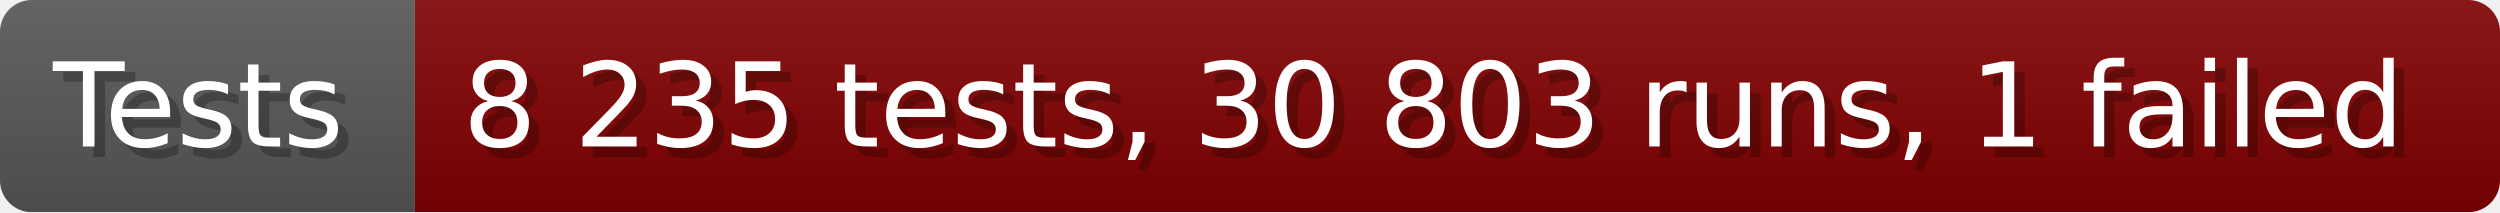
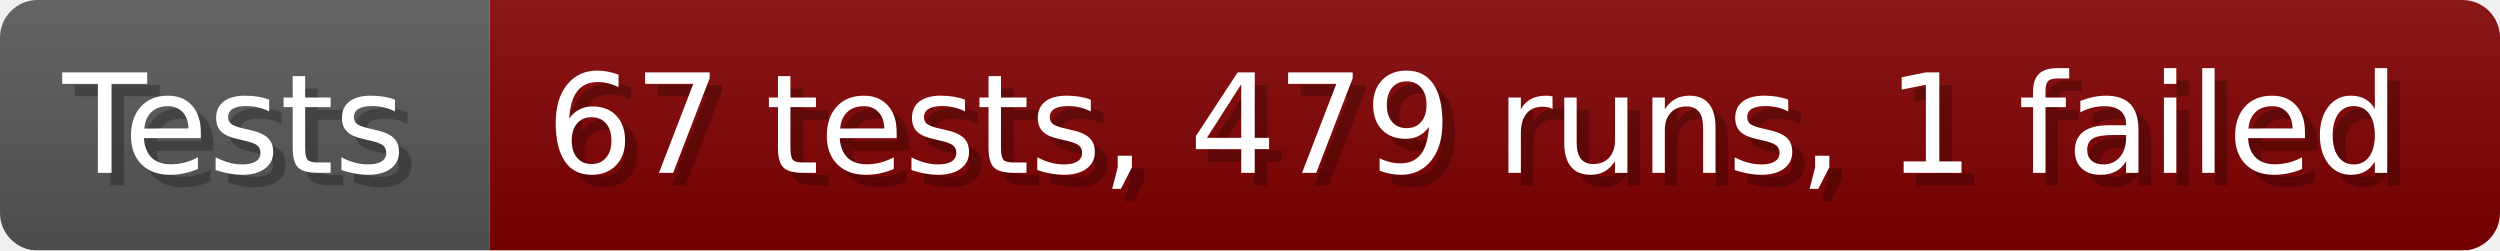
- <svg xmlns="http://www.w3.org/2000/svg" width="235.6" height="20" viewBox="0 0 2356 200" role="img" aria-label="Tests: 8 235 tests, 30 803 runs, 1 failed">
+ <svg xmlns="http://www.w3.org/2000/svg" width="199.6" height="20" viewBox="0 0 1996 200" role="img" aria-label="Tests: 67 tests, 479 runs, 1 failed">
  <linearGradient id="a" x2="0" y2="100%">
    <stop offset="0" stop-opacity=".1" stop-color="#EEE" />
    <stop offset="1" stop-opacity=".1" />
  </linearGradient>
  <mask id="m">
-     <rect width="2356" height="200" rx="30" fill="#FFF" />
+     <rect width="1996" height="200" rx="30" fill="#FFF" />
  </mask>
  <g mask="url(#m)">
    <rect width="391" height="200" fill="#555" />
-     <rect width="1965" height="200" fill="#800000" x="391" />
-     <rect width="2356" height="200" fill="url(#a)" />
+     <rect width="1605" height="200" fill="#800000" x="391" />
+     <rect width="1996" height="200" fill="url(#a)" />
  </g>
  <g aria-hidden="true" fill="#fff" text-anchor="start" font-family="Verdana,DejaVu Sans,sans-serif" font-size="110">
    <text x="60" y="148" textLength="291" fill="#000" opacity="0.25">Tests</text>
    <text x="50" y="138" textLength="291">Tests</text>
-     <text x="446" y="148" textLength="1865" fill="#000" opacity="0.25">8 235 tests, 30 803 runs, 1 failed</text>
-     <text x="436" y="138" textLength="1865">8 235 tests, 30 803 runs, 1 failed</text>
+     <text x="446" y="148" textLength="1505" fill="#000" opacity="0.25">67 tests, 479 runs, 1 failed</text>
+     <text x="436" y="138" textLength="1505">67 tests, 479 runs, 1 failed</text>
  </g>
</svg>
